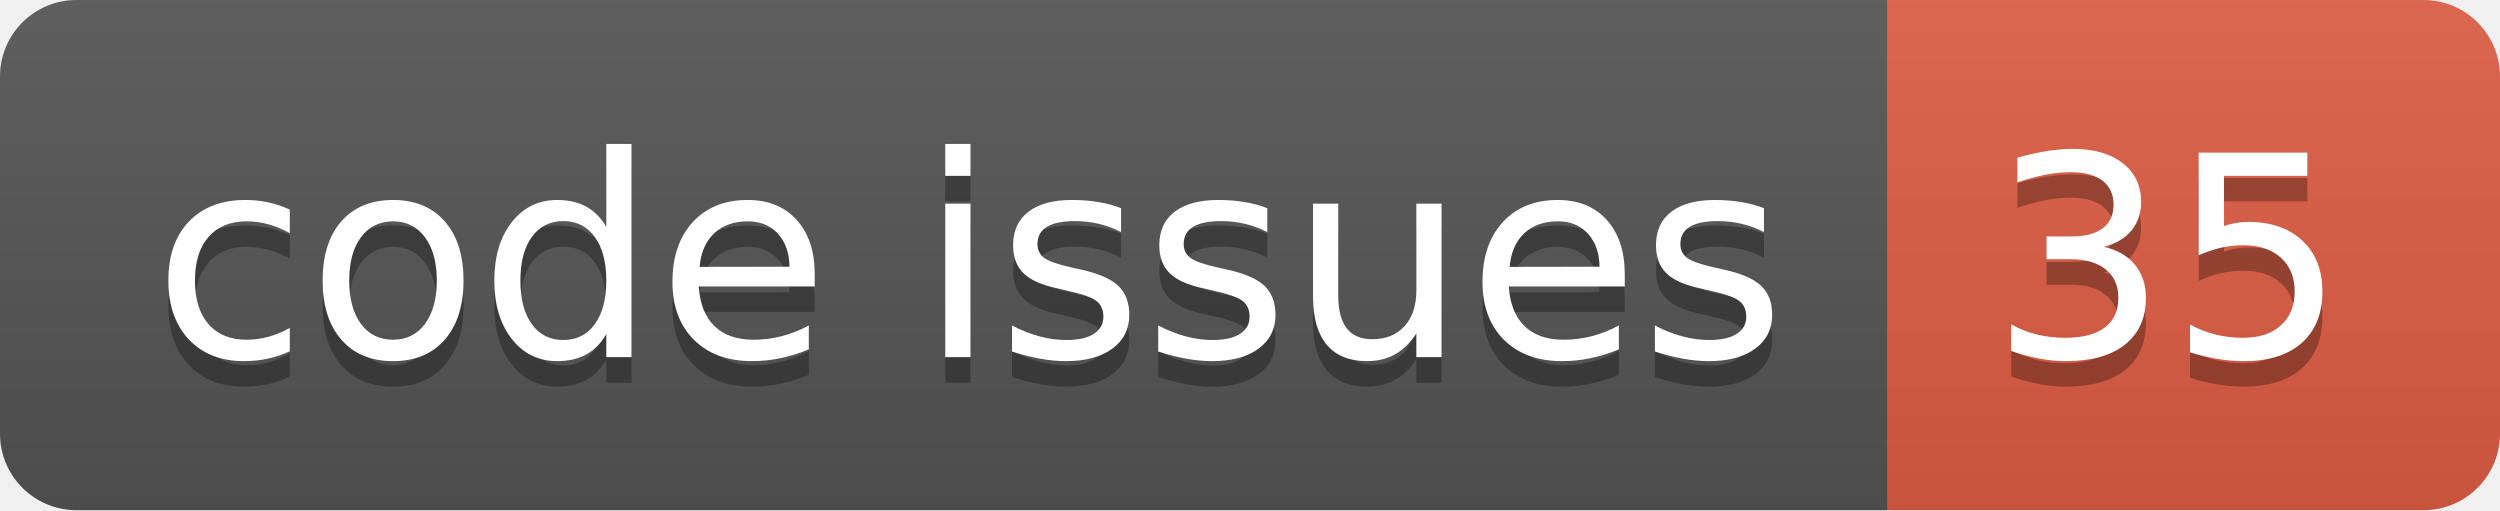
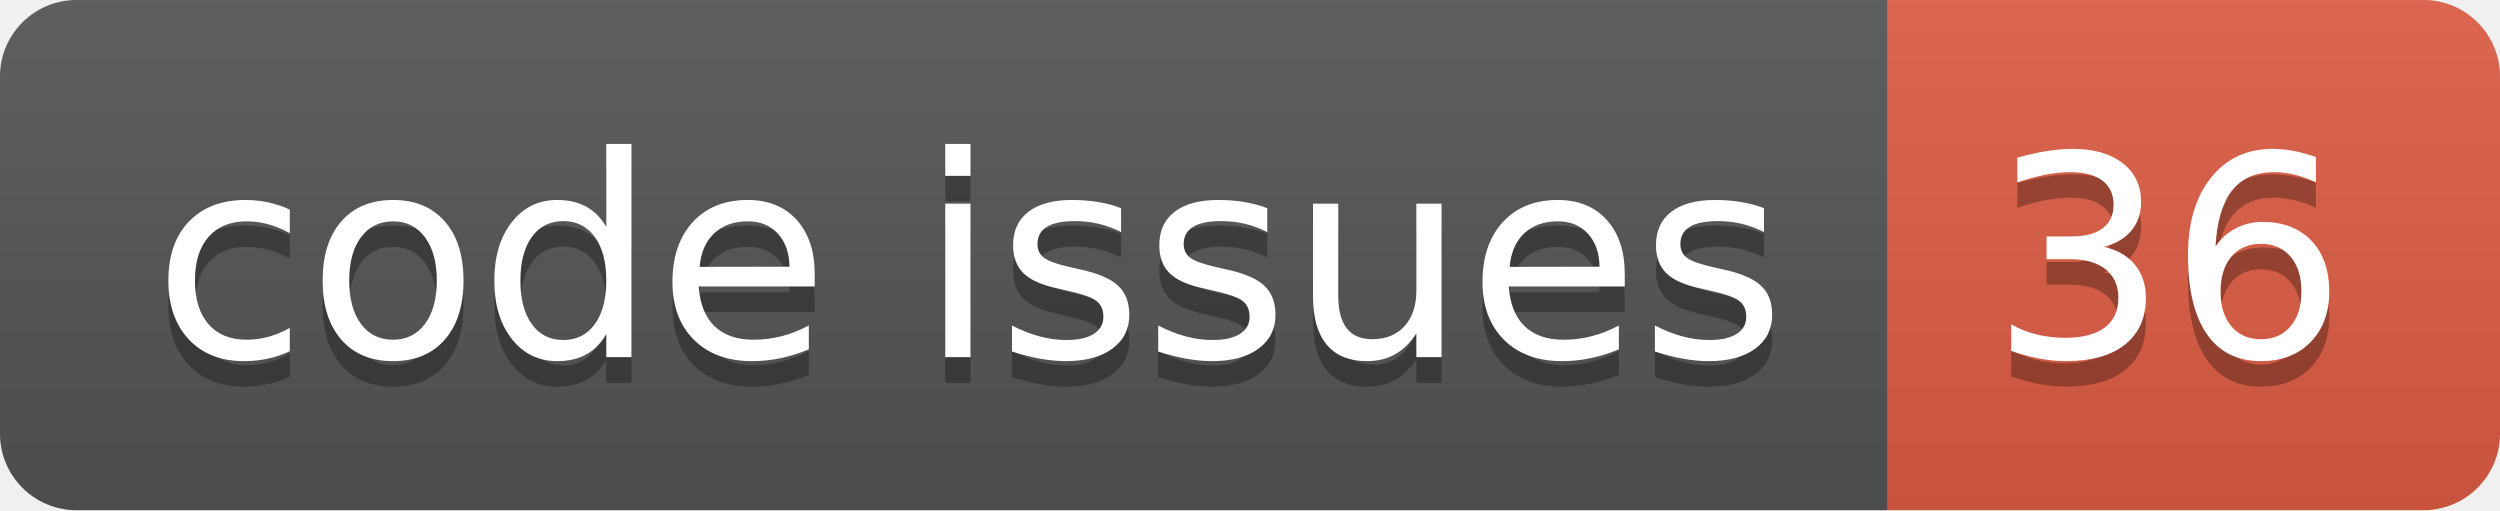
<svg xmlns="http://www.w3.org/2000/svg" width="98.0" height="20">
  <linearGradient id="smooth" x2="0" y2="100%">
    <stop offset="0" stop-color="#bbb" stop-opacity=".1" />
    <stop offset="1" stop-opacity=".1" />
  </linearGradient>
  <clipPath id="round">
    <rect width="98.0" height="20" rx="3" fill="#fff" />
  </clipPath>
  <g clip-path="url(#round)">
    <rect width="74.0" height="20" fill="#555" />
    <rect x="74.0" width="24.0" height="20" fill="#e05d44" />
    <rect width="98.0" height="20" fill="url(#smooth)" />
  </g>
  <g fill="#fff" text-anchor="middle" font-family="DejaVu Sans,Verdana,Geneva,sans-serif" font-size="110">
    <text x="380.0" y="150" fill="#010101" fill-opacity=".3" transform="scale(0.1)" textLength="640.0" lengthAdjust="spacing">code issues</text>
    <text x="380.0" y="140" transform="scale(0.1)" textLength="640.0" lengthAdjust="spacing">code issues</text>
-     <text x="850.0" y="150" fill="#010101" fill-opacity=".3" transform="scale(0.1)" textLength="140.0" lengthAdjust="spacing">35</text>
-     <text x="850.0" y="140" transform="scale(0.1)" textLength="140.0" lengthAdjust="spacing">35</text>
+     <text x="850.0" y="150" fill="#010101" fill-opacity=".3" transform="scale(0.1)" textLength="140.0" lengthAdjust="spacing">36</text>
+     <text x="850.0" y="140" transform="scale(0.1)" textLength="140.0" lengthAdjust="spacing">36</text>
  </g>
</svg>
